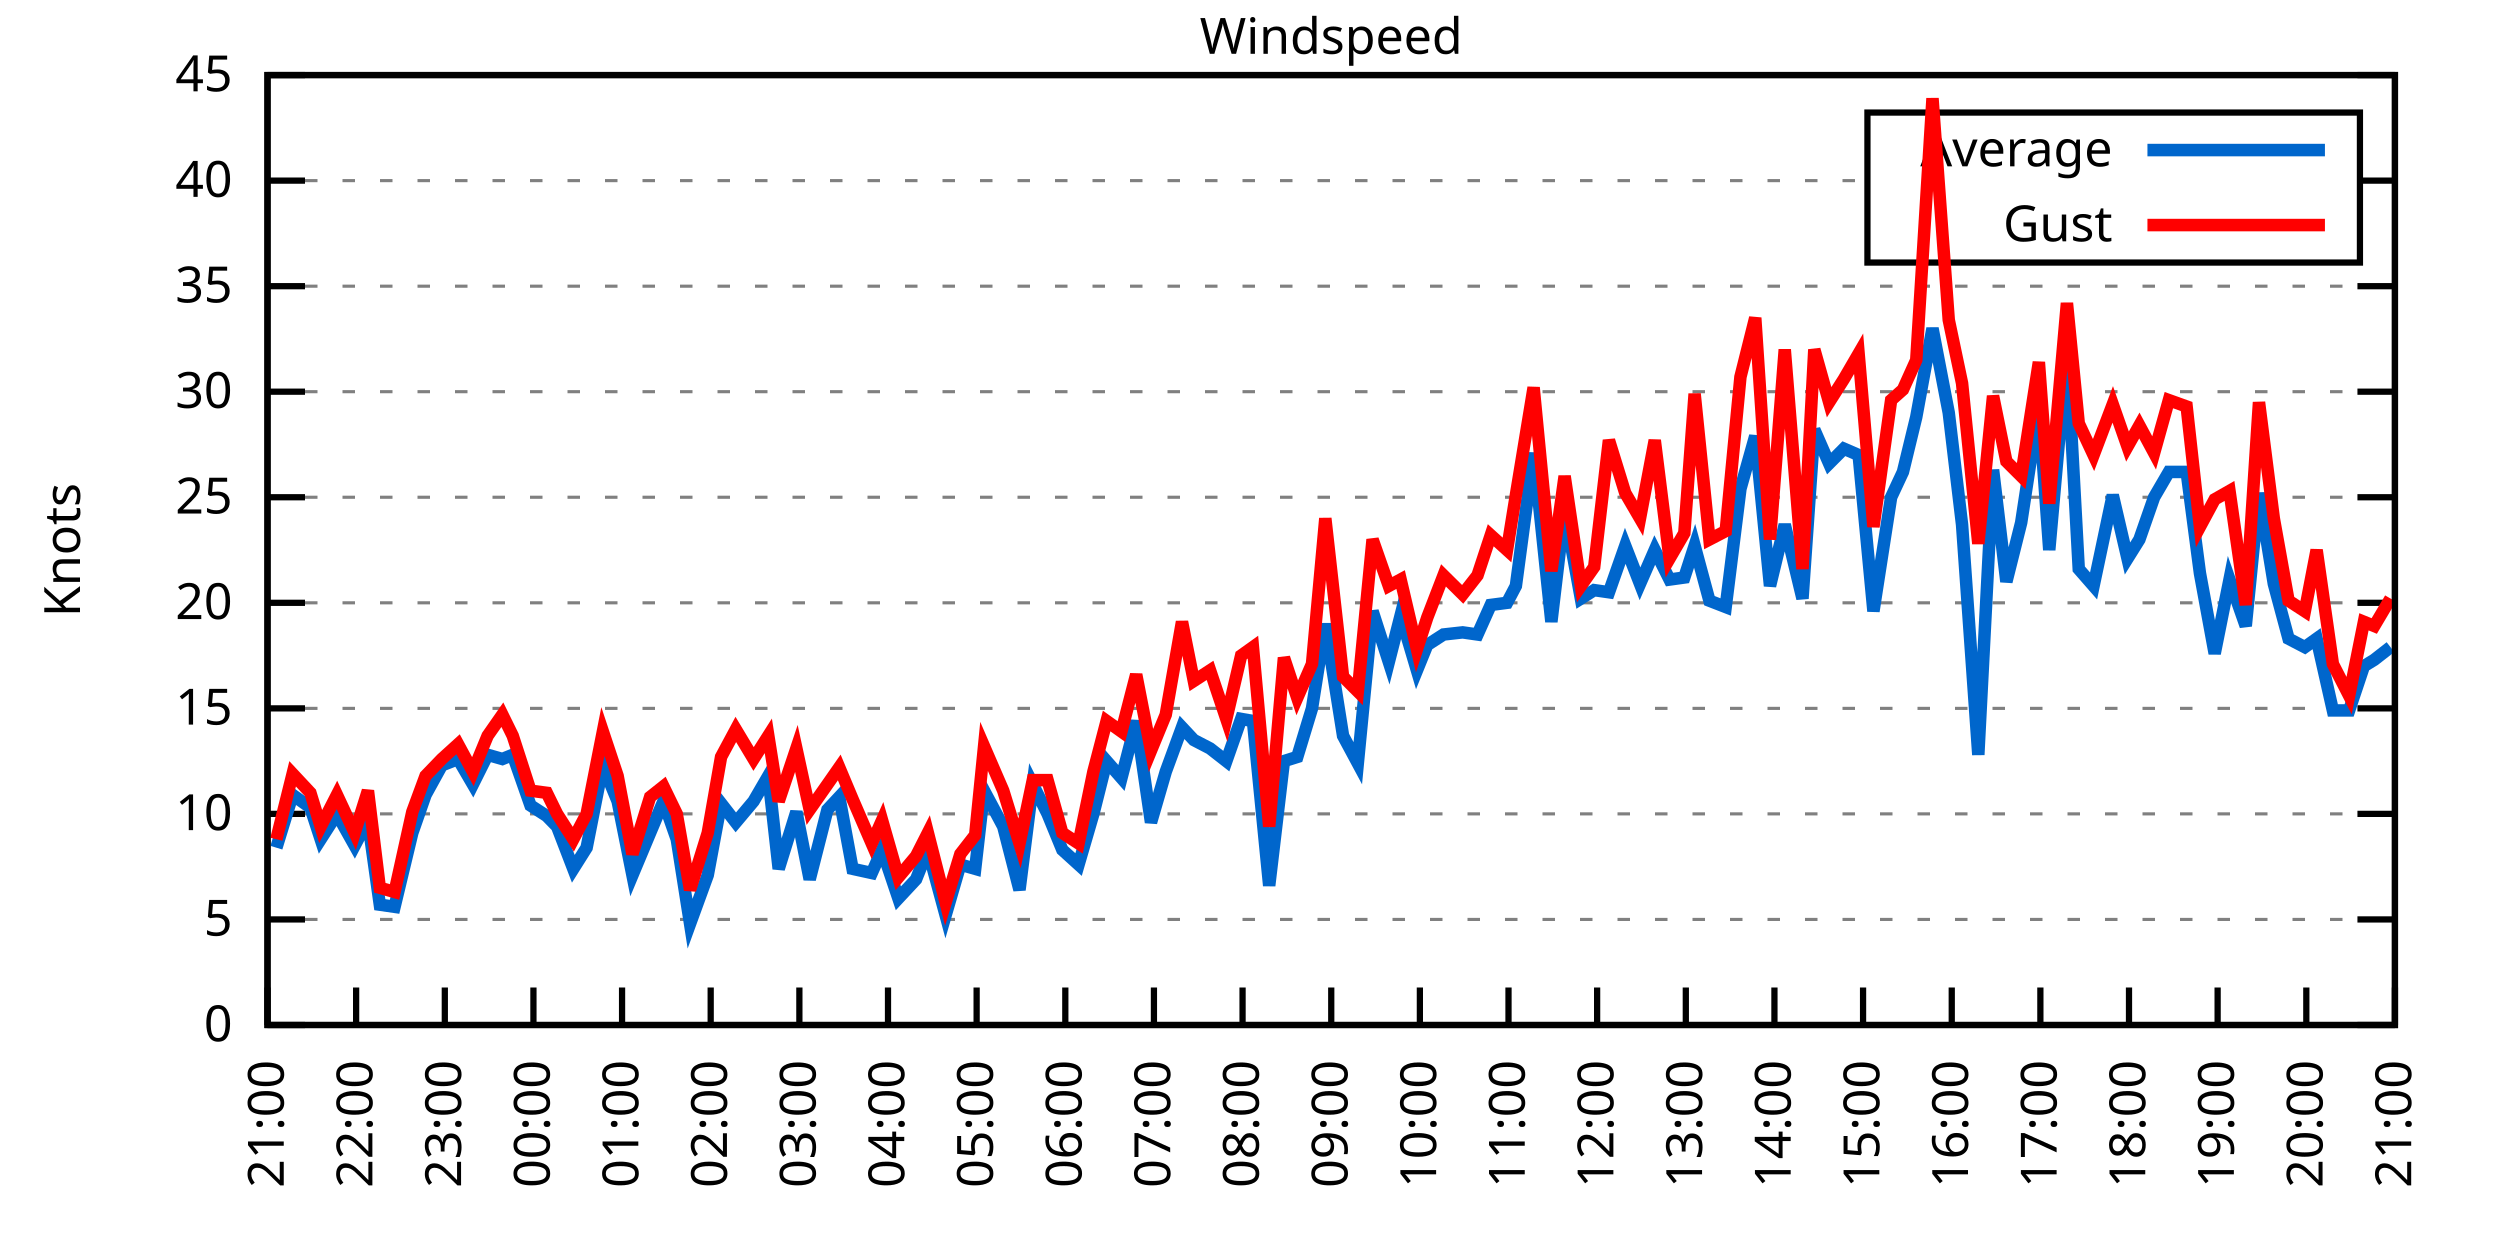
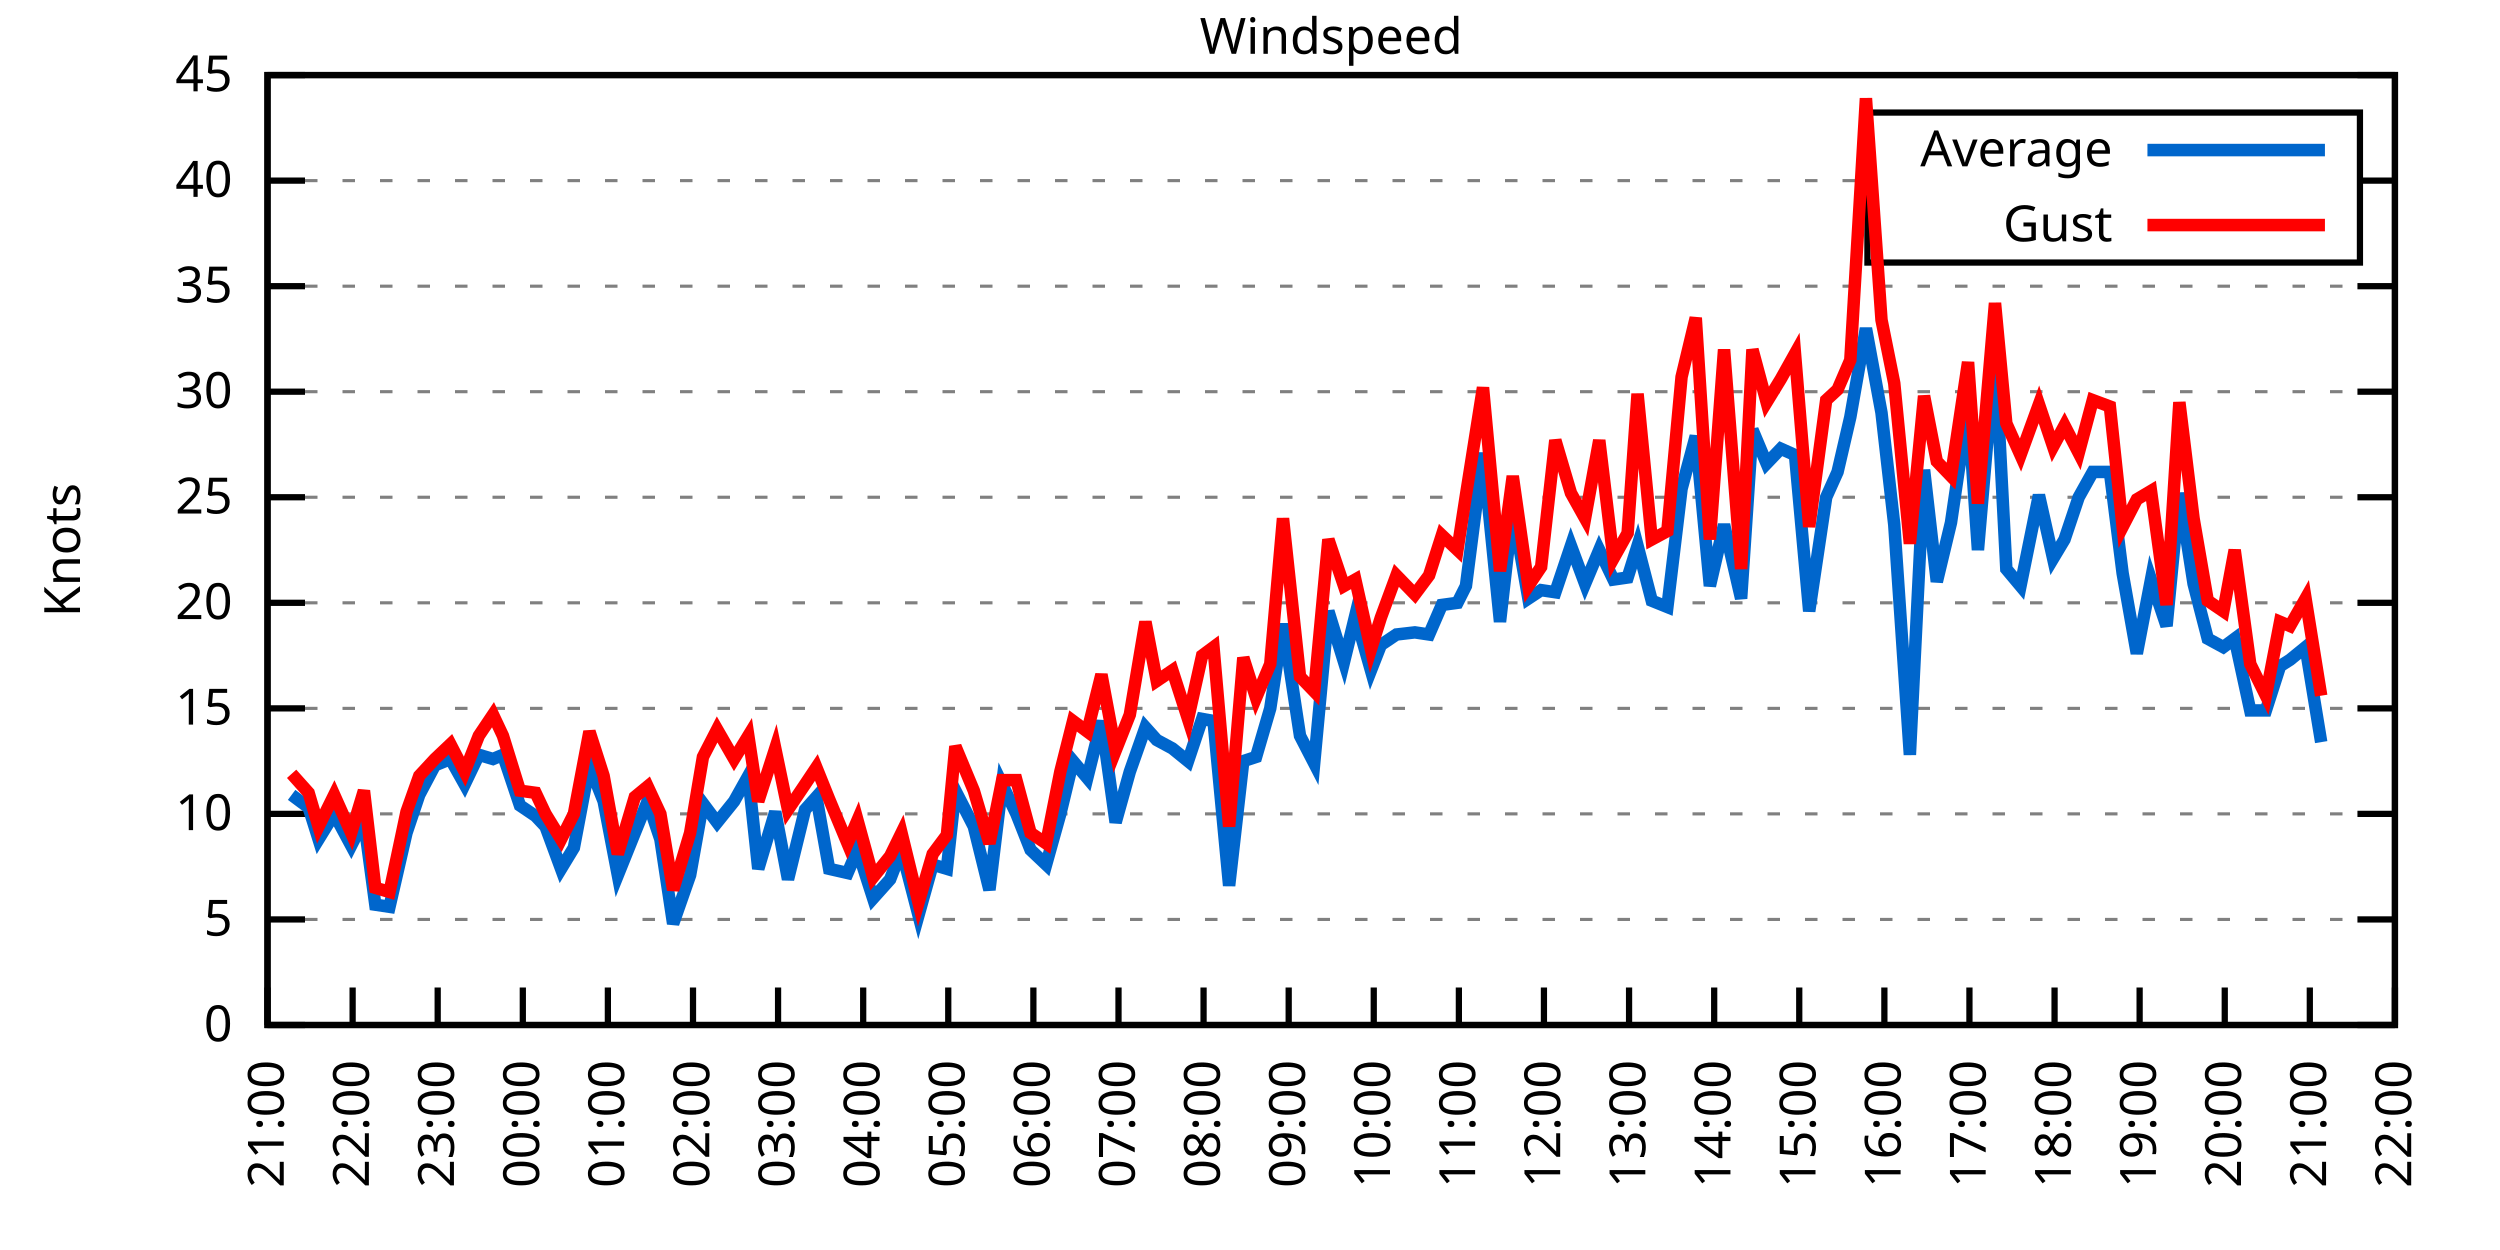
<svg xmlns="http://www.w3.org/2000/svg" xmlns:xlink="http://www.w3.org/1999/xlink" width="400" height="200" viewBox="0 0 400 200">
  <g id="gnuplot_canvas">
    <rect x="0" y="0" width="400" height="200" fill="none" />
    <defs>
      <circle id="gpDot" r="0.5" stroke-width="0.5" stroke="currentColor" />
      <path id="gpPt0" stroke-width="0.333" stroke="currentColor" d="M-1,0 h2 M0,-1 v2" />
      <path id="gpPt1" stroke-width="0.333" stroke="currentColor" d="M-1,-1 L1,1 M1,-1 L-1,1" />
      <path id="gpPt2" stroke-width="0.333" stroke="currentColor" d="M-1,0 L1,0 M0,-1 L0,1 M-1,-1 L1,1 M-1,1 L1,-1" />
      <rect id="gpPt3" stroke-width="0.333" stroke="currentColor" x="-1" y="-1" width="2" height="2" />
      <rect id="gpPt4" stroke-width="0.333" stroke="currentColor" fill="currentColor" x="-1" y="-1" width="2" height="2" />
      <circle id="gpPt5" stroke-width="0.333" stroke="currentColor" cx="0" cy="0" r="1" />
      <use xlink:href="#gpPt5" id="gpPt6" fill="currentColor" stroke="none" />
      <path id="gpPt7" stroke-width="0.333" stroke="currentColor" d="M0,-1.33 L-1.33,0.67 L1.33,0.67 z" />
      <use xlink:href="#gpPt7" id="gpPt8" fill="currentColor" stroke="none" />
      <use xlink:href="#gpPt7" id="gpPt9" stroke="currentColor" transform="rotate(180)" />
      <use xlink:href="#gpPt9" id="gpPt10" fill="currentColor" stroke="none" />
      <use xlink:href="#gpPt3" id="gpPt11" stroke="currentColor" transform="rotate(45)" />
      <use xlink:href="#gpPt11" id="gpPt12" fill="currentColor" stroke="none" />
      <path id="gpPt13" stroke-width="0.333" stroke="currentColor" d="M0,1.330 L1.265,0.411 L0.782,-1.067 L-0.782,-1.076 L-1.265,0.411 z" />
      <use xlink:href="#gpPt13" id="gpPt14" fill="currentColor" stroke="none" />
      <filter id="textbox" filterUnits="objectBoundingBox" x="0" y="0" height="1" width="1">
        <feFlood flood-color="white" flood-opacity="1" result="bgnd" />
        <feComposite in="SourceGraphic" in2="bgnd" operator="atop" />
      </filter>
      <filter id="greybox" filterUnits="objectBoundingBox" x="0" y="0" height="1" width="1">
        <feFlood flood-color="lightgrey" flood-opacity="1" result="grey" />
        <feComposite in="SourceGraphic" in2="grey" operator="atop" />
      </filter>
    </defs>
    <g fill="none" color="white" stroke="currentColor" stroke-width="1.00" stroke-linecap="butt" stroke-linejoin="miter">
</g>
    <g fill="none" color="black" stroke="currentColor" stroke-width="1.00" stroke-linecap="butt" stroke-linejoin="miter">
      <g stroke="none" shape-rendering="crispEdges">
        <polygon fill="rgb(255, 255, 255)" points="42.80,164.00 383.18,164.00 383.18,12.02 42.80,12.02 " />
      </g>
    </g>
    <g fill="none" color="black" stroke="currentColor" stroke-width="1.00" stroke-linecap="butt" stroke-linejoin="miter">
</g>
    <g fill="none" color="black" stroke="black" stroke-width="0.50" stroke-linecap="butt" stroke-linejoin="miter">
</g>
    <g fill="none" color="gray" stroke="currentColor" stroke-width="0.50" stroke-linecap="butt" stroke-linejoin="miter">
      <path stroke="gray" stroke-dasharray="2,4" class="gridline" d="M42.80,164.00 L383.19,164.00  " />
    </g>
    <g fill="none" color="gray" stroke="gray" stroke-width="1.00" stroke-linecap="butt" stroke-linejoin="miter">
</g>
    <g fill="none" color="black" stroke="currentColor" stroke-width="1.00" stroke-linecap="butt" stroke-linejoin="miter">
      <path stroke="black" d="M42.80,164.00 L48.80,164.00 M383.19,164.00 L377.19,164.00  " />
      <g transform="translate(37.20,166.60)" stroke="none" fill="black" font-family="Sans" font-size="8.00" text-anchor="end">
        <text>
          <tspan font-family="Sans"> 0</tspan>
        </text>
      </g>
    </g>
    <g fill="none" color="black" stroke="currentColor" stroke-width="1.00" stroke-linecap="butt" stroke-linejoin="miter">
</g>
    <g fill="none" color="black" stroke="black" stroke-width="0.50" stroke-linecap="butt" stroke-linejoin="miter">
</g>
    <g fill="none" color="gray" stroke="currentColor" stroke-width="0.50" stroke-linecap="butt" stroke-linejoin="miter">
      <path stroke="gray" stroke-dasharray="2,4" class="gridline" d="M42.80,147.11 L383.19,147.11  " />
    </g>
    <g fill="none" color="gray" stroke="gray" stroke-width="1.00" stroke-linecap="butt" stroke-linejoin="miter">
</g>
    <g fill="none" color="black" stroke="currentColor" stroke-width="1.00" stroke-linecap="butt" stroke-linejoin="miter">
      <path stroke="black" d="M42.80,147.11 L48.80,147.11 M383.19,147.11 L377.19,147.11  " />
      <g transform="translate(37.20,149.71)" stroke="none" fill="black" font-family="Sans" font-size="8.00" text-anchor="end">
        <text>
          <tspan font-family="Sans"> 5</tspan>
        </text>
      </g>
    </g>
    <g fill="none" color="black" stroke="currentColor" stroke-width="1.00" stroke-linecap="butt" stroke-linejoin="miter">
</g>
    <g fill="none" color="black" stroke="black" stroke-width="0.50" stroke-linecap="butt" stroke-linejoin="miter">
</g>
    <g fill="none" color="gray" stroke="currentColor" stroke-width="0.50" stroke-linecap="butt" stroke-linejoin="miter">
      <path stroke="gray" stroke-dasharray="2,4" class="gridline" d="M42.80,130.22 L383.19,130.22  " />
    </g>
    <g fill="none" color="gray" stroke="gray" stroke-width="1.00" stroke-linecap="butt" stroke-linejoin="miter">
</g>
    <g fill="none" color="black" stroke="currentColor" stroke-width="1.00" stroke-linecap="butt" stroke-linejoin="miter">
      <path stroke="black" d="M42.80,130.22 L48.80,130.22 M383.19,130.22 L377.19,130.22  " />
      <g transform="translate(37.20,132.82)" stroke="none" fill="black" font-family="Sans" font-size="8.00" text-anchor="end">
        <text>
          <tspan font-family="Sans"> 10</tspan>
        </text>
      </g>
    </g>
    <g fill="none" color="black" stroke="currentColor" stroke-width="1.00" stroke-linecap="butt" stroke-linejoin="miter">
</g>
    <g fill="none" color="black" stroke="black" stroke-width="0.50" stroke-linecap="butt" stroke-linejoin="miter">
</g>
    <g fill="none" color="gray" stroke="currentColor" stroke-width="0.50" stroke-linecap="butt" stroke-linejoin="miter">
      <path stroke="gray" stroke-dasharray="2,4" class="gridline" d="M42.80,113.34 L383.19,113.34  " />
    </g>
    <g fill="none" color="gray" stroke="gray" stroke-width="1.00" stroke-linecap="butt" stroke-linejoin="miter">
</g>
    <g fill="none" color="black" stroke="currentColor" stroke-width="1.00" stroke-linecap="butt" stroke-linejoin="miter">
      <path stroke="black" d="M42.80,113.34 L48.80,113.34 M383.19,113.34 L377.19,113.34  " />
      <g transform="translate(37.20,115.94)" stroke="none" fill="black" font-family="Sans" font-size="8.00" text-anchor="end">
        <text>
          <tspan font-family="Sans"> 15</tspan>
        </text>
      </g>
    </g>
    <g fill="none" color="black" stroke="currentColor" stroke-width="1.00" stroke-linecap="butt" stroke-linejoin="miter">
</g>
    <g fill="none" color="black" stroke="black" stroke-width="0.50" stroke-linecap="butt" stroke-linejoin="miter">
</g>
    <g fill="none" color="gray" stroke="currentColor" stroke-width="0.50" stroke-linecap="butt" stroke-linejoin="miter">
      <path stroke="gray" stroke-dasharray="2,4" class="gridline" d="M42.80,96.45 L383.19,96.45  " />
    </g>
    <g fill="none" color="gray" stroke="gray" stroke-width="1.00" stroke-linecap="butt" stroke-linejoin="miter">
</g>
    <g fill="none" color="black" stroke="currentColor" stroke-width="1.00" stroke-linecap="butt" stroke-linejoin="miter">
      <path stroke="black" d="M42.80,96.45 L48.80,96.45 M383.19,96.45 L377.19,96.45  " />
      <g transform="translate(37.20,99.05)" stroke="none" fill="black" font-family="Sans" font-size="8.00" text-anchor="end">
        <text>
          <tspan font-family="Sans"> 20</tspan>
        </text>
      </g>
    </g>
    <g fill="none" color="black" stroke="currentColor" stroke-width="1.00" stroke-linecap="butt" stroke-linejoin="miter">
</g>
    <g fill="none" color="black" stroke="black" stroke-width="0.50" stroke-linecap="butt" stroke-linejoin="miter">
</g>
    <g fill="none" color="gray" stroke="currentColor" stroke-width="0.50" stroke-linecap="butt" stroke-linejoin="miter">
      <path stroke="gray" stroke-dasharray="2,4" class="gridline" d="M42.80,79.56 L383.19,79.56  " />
    </g>
    <g fill="none" color="gray" stroke="gray" stroke-width="1.00" stroke-linecap="butt" stroke-linejoin="miter">
</g>
    <g fill="none" color="black" stroke="currentColor" stroke-width="1.00" stroke-linecap="butt" stroke-linejoin="miter">
      <path stroke="black" d="M42.80,79.56 L48.80,79.56 M383.19,79.56 L377.19,79.56  " />
      <g transform="translate(37.20,82.16)" stroke="none" fill="black" font-family="Sans" font-size="8.00" text-anchor="end">
        <text>
          <tspan font-family="Sans"> 25</tspan>
        </text>
      </g>
    </g>
    <g fill="none" color="black" stroke="currentColor" stroke-width="1.00" stroke-linecap="butt" stroke-linejoin="miter">
</g>
    <g fill="none" color="black" stroke="black" stroke-width="0.50" stroke-linecap="butt" stroke-linejoin="miter">
</g>
    <g fill="none" color="gray" stroke="currentColor" stroke-width="0.50" stroke-linecap="butt" stroke-linejoin="miter">
      <path stroke="gray" stroke-dasharray="2,4" class="gridline" d="M42.80,62.67 L383.19,62.67  " />
    </g>
    <g fill="none" color="gray" stroke="gray" stroke-width="1.00" stroke-linecap="butt" stroke-linejoin="miter">
</g>
    <g fill="none" color="black" stroke="currentColor" stroke-width="1.00" stroke-linecap="butt" stroke-linejoin="miter">
      <path stroke="black" d="M42.80,62.67 L48.80,62.67 M383.19,62.67 L377.19,62.67  " />
      <g transform="translate(37.20,65.27)" stroke="none" fill="black" font-family="Sans" font-size="8.00" text-anchor="end">
        <text>
          <tspan font-family="Sans"> 30</tspan>
        </text>
      </g>
    </g>
    <g fill="none" color="black" stroke="currentColor" stroke-width="1.00" stroke-linecap="butt" stroke-linejoin="miter">
</g>
    <g fill="none" color="black" stroke="black" stroke-width="0.50" stroke-linecap="butt" stroke-linejoin="miter">
</g>
    <g fill="none" color="gray" stroke="currentColor" stroke-width="0.50" stroke-linecap="butt" stroke-linejoin="miter">
      <path stroke="gray" stroke-dasharray="2,4" class="gridline" d="M42.80,45.79 L383.19,45.79  " />
    </g>
    <g fill="none" color="gray" stroke="gray" stroke-width="1.00" stroke-linecap="butt" stroke-linejoin="miter">
</g>
    <g fill="none" color="black" stroke="currentColor" stroke-width="1.00" stroke-linecap="butt" stroke-linejoin="miter">
      <path stroke="black" d="M42.80,45.79 L48.80,45.79 M383.19,45.79 L377.19,45.79  " />
      <g transform="translate(37.20,48.39)" stroke="none" fill="black" font-family="Sans" font-size="8.00" text-anchor="end">
        <text>
          <tspan font-family="Sans"> 35</tspan>
        </text>
      </g>
    </g>
    <g fill="none" color="black" stroke="currentColor" stroke-width="1.00" stroke-linecap="butt" stroke-linejoin="miter">
</g>
    <g fill="none" color="black" stroke="black" stroke-width="0.50" stroke-linecap="butt" stroke-linejoin="miter">
</g>
    <g fill="none" color="gray" stroke="currentColor" stroke-width="0.50" stroke-linecap="butt" stroke-linejoin="miter">
      <path stroke="gray" stroke-dasharray="2,4" class="gridline" d="M42.80,28.90 L298.79,28.90 M377.59,28.90 L383.19,28.90  " />
    </g>
    <g fill="none" color="gray" stroke="gray" stroke-width="1.00" stroke-linecap="butt" stroke-linejoin="miter">
</g>
    <g fill="none" color="black" stroke="currentColor" stroke-width="1.00" stroke-linecap="butt" stroke-linejoin="miter">
      <path stroke="black" d="M42.80,28.90 L48.80,28.90 M383.19,28.90 L377.19,28.90  " />
      <g transform="translate(37.20,31.50)" stroke="none" fill="black" font-family="Sans" font-size="8.00" text-anchor="end">
        <text>
          <tspan font-family="Sans"> 40</tspan>
        </text>
      </g>
    </g>
    <g fill="none" color="black" stroke="currentColor" stroke-width="1.00" stroke-linecap="butt" stroke-linejoin="miter">
</g>
    <g fill="none" color="black" stroke="black" stroke-width="0.50" stroke-linecap="butt" stroke-linejoin="miter">
</g>
    <g fill="none" color="gray" stroke="currentColor" stroke-width="0.50" stroke-linecap="butt" stroke-linejoin="miter">
      <path stroke="gray" stroke-dasharray="2,4" class="gridline" d="M42.80,12.01 L383.19,12.01  " />
    </g>
    <g fill="none" color="gray" stroke="gray" stroke-width="1.00" stroke-linecap="butt" stroke-linejoin="miter">
</g>
    <g fill="none" color="black" stroke="currentColor" stroke-width="1.00" stroke-linecap="butt" stroke-linejoin="miter">
      <path stroke="black" d="M42.80,12.01 L48.80,12.01 M383.19,12.01 L377.19,12.01  " />
      <g transform="translate(37.20,14.61)" stroke="none" fill="black" font-family="Sans" font-size="8.00" text-anchor="end">
        <text>
          <tspan font-family="Sans"> 45</tspan>
        </text>
      </g>
    </g>
    <g fill="none" color="black" stroke="currentColor" stroke-width="1.00" stroke-linecap="butt" stroke-linejoin="miter">
      <path stroke="black" d="M42.80,164.00 L42.80,158.00  " />
      <g transform="translate(45.40,169.60) rotate(270.00)" stroke="none" fill="black" font-family="Sans" font-size="8.00" text-anchor="end">
        <text>
          <tspan font-family="Sans">21:00</tspan>
        </text>
      </g>
    </g>
    <g fill="none" color="black" stroke="currentColor" stroke-width="1.00" stroke-linecap="butt" stroke-linejoin="miter">
-       <path stroke="black" d="M56.98,164.00 L56.98,158.00  " />
-       <g transform="translate(59.58,169.60) rotate(270.00)" stroke="none" fill="black" font-family="Sans" font-size="8.00" text-anchor="end">
+       <path stroke="black" d="M56.42,164.00 L56.42,158.00  " />
+       <g transform="translate(59.02,169.60) rotate(270.00)" stroke="none" fill="black" font-family="Sans" font-size="8.00" text-anchor="end">
        <text>
          <tspan font-family="Sans">22:00</tspan>
        </text>
      </g>
    </g>
    <g fill="none" color="black" stroke="currentColor" stroke-width="1.00" stroke-linecap="butt" stroke-linejoin="miter">
-       <path stroke="black" d="M71.17,164.00 L71.17,158.00  " />
-       <g transform="translate(73.77,169.60) rotate(270.00)" stroke="none" fill="black" font-family="Sans" font-size="8.00" text-anchor="end">
+       <path stroke="black" d="M70.03,164.00 L70.03,158.00  " />
+       <g transform="translate(72.63,169.60) rotate(270.00)" stroke="none" fill="black" font-family="Sans" font-size="8.00" text-anchor="end">
        <text>
          <tspan font-family="Sans">23:00</tspan>
        </text>
      </g>
    </g>
    <g fill="none" color="black" stroke="currentColor" stroke-width="1.00" stroke-linecap="butt" stroke-linejoin="miter">
-       <path stroke="black" d="M85.35,164.00 L85.35,158.00  " />
-       <g transform="translate(87.95,169.60) rotate(270.00)" stroke="none" fill="black" font-family="Sans" font-size="8.00" text-anchor="end">
+       <path stroke="black" d="M83.65,164.00 L83.65,158.00  " />
+       <g transform="translate(86.25,169.60) rotate(270.00)" stroke="none" fill="black" font-family="Sans" font-size="8.00" text-anchor="end">
        <text>
          <tspan font-family="Sans">00:00</tspan>
        </text>
      </g>
    </g>
    <g fill="none" color="black" stroke="currentColor" stroke-width="1.00" stroke-linecap="butt" stroke-linejoin="miter">
-       <path stroke="black" d="M99.53,164.00 L99.53,158.00  " />
-       <g transform="translate(102.13,169.60) rotate(270.00)" stroke="none" fill="black" font-family="Sans" font-size="8.00" text-anchor="end">
+       <path stroke="black" d="M97.26,164.00 L97.26,158.00  " />
+       <g transform="translate(99.86,169.60) rotate(270.00)" stroke="none" fill="black" font-family="Sans" font-size="8.00" text-anchor="end">
        <text>
          <tspan font-family="Sans">01:00</tspan>
        </text>
      </g>
    </g>
    <g fill="none" color="black" stroke="currentColor" stroke-width="1.00" stroke-linecap="butt" stroke-linejoin="miter">
-       <path stroke="black" d="M113.71,164.00 L113.71,158.00  " />
-       <g transform="translate(116.31,169.60) rotate(270.00)" stroke="none" fill="black" font-family="Sans" font-size="8.00" text-anchor="end">
+       <path stroke="black" d="M110.88,164.00 L110.88,158.00  " />
+       <g transform="translate(113.48,169.60) rotate(270.00)" stroke="none" fill="black" font-family="Sans" font-size="8.00" text-anchor="end">
        <text>
          <tspan font-family="Sans">02:00</tspan>
        </text>
      </g>
    </g>
    <g fill="none" color="black" stroke="currentColor" stroke-width="1.00" stroke-linecap="butt" stroke-linejoin="miter">
-       <path stroke="black" d="M127.90,164.00 L127.90,158.00  " />
-       <g transform="translate(130.50,169.60) rotate(270.00)" stroke="none" fill="black" font-family="Sans" font-size="8.00" text-anchor="end">
+       <path stroke="black" d="M124.49,164.00 L124.49,158.00  " />
+       <g transform="translate(127.09,169.60) rotate(270.00)" stroke="none" fill="black" font-family="Sans" font-size="8.00" text-anchor="end">
        <text>
          <tspan font-family="Sans">03:00</tspan>
        </text>
      </g>
    </g>
    <g fill="none" color="black" stroke="currentColor" stroke-width="1.00" stroke-linecap="butt" stroke-linejoin="miter">
-       <path stroke="black" d="M142.08,164.00 L142.08,158.00  " />
-       <g transform="translate(144.68,169.60) rotate(270.00)" stroke="none" fill="black" font-family="Sans" font-size="8.00" text-anchor="end">
+       <path stroke="black" d="M138.11,164.00 L138.11,158.00  " />
+       <g transform="translate(140.71,169.60) rotate(270.00)" stroke="none" fill="black" font-family="Sans" font-size="8.00" text-anchor="end">
        <text>
          <tspan font-family="Sans">04:00</tspan>
        </text>
      </g>
    </g>
    <g fill="none" color="black" stroke="currentColor" stroke-width="1.00" stroke-linecap="butt" stroke-linejoin="miter">
-       <path stroke="black" d="M156.26,164.00 L156.26,158.00  " />
-       <g transform="translate(158.86,169.60) rotate(270.00)" stroke="none" fill="black" font-family="Sans" font-size="8.00" text-anchor="end">
+       <path stroke="black" d="M151.72,164.00 L151.72,158.00  " />
+       <g transform="translate(154.32,169.60) rotate(270.00)" stroke="none" fill="black" font-family="Sans" font-size="8.00" text-anchor="end">
        <text>
          <tspan font-family="Sans">05:00</tspan>
        </text>
      </g>
    </g>
    <g fill="none" color="black" stroke="currentColor" stroke-width="1.00" stroke-linecap="butt" stroke-linejoin="miter">
-       <path stroke="black" d="M170.45,164.00 L170.45,158.00  " />
-       <g transform="translate(173.05,169.60) rotate(270.00)" stroke="none" fill="black" font-family="Sans" font-size="8.00" text-anchor="end">
+       <path stroke="black" d="M165.34,164.00 L165.34,158.00  " />
+       <g transform="translate(167.94,169.60) rotate(270.00)" stroke="none" fill="black" font-family="Sans" font-size="8.00" text-anchor="end">
        <text>
          <tspan font-family="Sans">06:00</tspan>
        </text>
      </g>
    </g>
    <g fill="none" color="black" stroke="currentColor" stroke-width="1.00" stroke-linecap="butt" stroke-linejoin="miter">
-       <path stroke="black" d="M184.63,164.00 L184.63,158.00  " />
-       <g transform="translate(187.23,169.60) rotate(270.00)" stroke="none" fill="black" font-family="Sans" font-size="8.00" text-anchor="end">
+       <path stroke="black" d="M178.96,164.00 L178.96,158.00  " />
+       <g transform="translate(181.56,169.60) rotate(270.00)" stroke="none" fill="black" font-family="Sans" font-size="8.00" text-anchor="end">
        <text>
          <tspan font-family="Sans">07:00</tspan>
        </text>
      </g>
    </g>
    <g fill="none" color="black" stroke="currentColor" stroke-width="1.00" stroke-linecap="butt" stroke-linejoin="miter">
-       <path stroke="black" d="M198.81,164.00 L198.81,158.00  " />
-       <g transform="translate(201.41,169.60) rotate(270.00)" stroke="none" fill="black" font-family="Sans" font-size="8.00" text-anchor="end">
+       <path stroke="black" d="M192.57,164.00 L192.57,158.00  " />
+       <g transform="translate(195.17,169.60) rotate(270.00)" stroke="none" fill="black" font-family="Sans" font-size="8.00" text-anchor="end">
        <text>
          <tspan font-family="Sans">08:00</tspan>
        </text>
      </g>
    </g>
    <g fill="none" color="black" stroke="currentColor" stroke-width="1.00" stroke-linecap="butt" stroke-linejoin="miter">
-       <path stroke="black" d="M213.00,164.00 L213.00,158.00  " />
-       <g transform="translate(215.60,169.60) rotate(270.00)" stroke="none" fill="black" font-family="Sans" font-size="8.00" text-anchor="end">
+       <path stroke="black" d="M206.19,164.00 L206.19,158.00  " />
+       <g transform="translate(208.79,169.60) rotate(270.00)" stroke="none" fill="black" font-family="Sans" font-size="8.00" text-anchor="end">
        <text>
          <tspan font-family="Sans">09:00</tspan>
        </text>
      </g>
    </g>
    <g fill="none" color="black" stroke="currentColor" stroke-width="1.00" stroke-linecap="butt" stroke-linejoin="miter">
-       <path stroke="black" d="M227.18,164.00 L227.18,158.00  " />
-       <g transform="translate(229.78,169.60) rotate(270.00)" stroke="none" fill="black" font-family="Sans" font-size="8.00" text-anchor="end">
+       <path stroke="black" d="M219.80,164.00 L219.80,158.00  " />
+       <g transform="translate(222.40,169.60) rotate(270.00)" stroke="none" fill="black" font-family="Sans" font-size="8.00" text-anchor="end">
        <text>
          <tspan font-family="Sans">10:00</tspan>
        </text>
      </g>
    </g>
    <g fill="none" color="black" stroke="currentColor" stroke-width="1.00" stroke-linecap="butt" stroke-linejoin="miter">
-       <path stroke="black" d="M241.36,164.00 L241.36,158.00  " />
-       <g transform="translate(243.96,169.60) rotate(270.00)" stroke="none" fill="black" font-family="Sans" font-size="8.00" text-anchor="end">
+       <path stroke="black" d="M233.42,164.00 L233.42,158.00  " />
+       <g transform="translate(236.02,169.60) rotate(270.00)" stroke="none" fill="black" font-family="Sans" font-size="8.00" text-anchor="end">
        <text>
          <tspan font-family="Sans">11:00</tspan>
        </text>
      </g>
    </g>
    <g fill="none" color="black" stroke="currentColor" stroke-width="1.00" stroke-linecap="butt" stroke-linejoin="miter">
-       <path stroke="black" d="M255.54,164.00 L255.54,158.00  " />
-       <g transform="translate(258.14,169.60) rotate(270.00)" stroke="none" fill="black" font-family="Sans" font-size="8.00" text-anchor="end">
+       <path stroke="black" d="M247.03,164.00 L247.03,158.00  " />
+       <g transform="translate(249.63,169.60) rotate(270.00)" stroke="none" fill="black" font-family="Sans" font-size="8.00" text-anchor="end">
        <text>
          <tspan font-family="Sans">12:00</tspan>
        </text>
      </g>
    </g>
    <g fill="none" color="black" stroke="currentColor" stroke-width="1.00" stroke-linecap="butt" stroke-linejoin="miter">
-       <path stroke="black" d="M269.73,164.00 L269.73,158.00  " />
-       <g transform="translate(272.33,169.60) rotate(270.00)" stroke="none" fill="black" font-family="Sans" font-size="8.00" text-anchor="end">
+       <path stroke="black" d="M260.65,164.00 L260.65,158.00  " />
+       <g transform="translate(263.25,169.60) rotate(270.00)" stroke="none" fill="black" font-family="Sans" font-size="8.00" text-anchor="end">
        <text>
          <tspan font-family="Sans">13:00</tspan>
        </text>
      </g>
    </g>
    <g fill="none" color="black" stroke="currentColor" stroke-width="1.00" stroke-linecap="butt" stroke-linejoin="miter">
-       <path stroke="black" d="M283.91,164.00 L283.91,158.00  " />
-       <g transform="translate(286.51,169.60) rotate(270.00)" stroke="none" fill="black" font-family="Sans" font-size="8.00" text-anchor="end">
+       <path stroke="black" d="M274.27,164.00 L274.27,158.00  " />
+       <g transform="translate(276.87,169.60) rotate(270.00)" stroke="none" fill="black" font-family="Sans" font-size="8.00" text-anchor="end">
        <text>
          <tspan font-family="Sans">14:00</tspan>
        </text>
      </g>
    </g>
    <g fill="none" color="black" stroke="currentColor" stroke-width="1.00" stroke-linecap="butt" stroke-linejoin="miter">
-       <path stroke="black" d="M298.09,164.00 L298.09,158.00  " />
-       <g transform="translate(300.69,169.60) rotate(270.00)" stroke="none" fill="black" font-family="Sans" font-size="8.00" text-anchor="end">
+       <path stroke="black" d="M287.88,164.00 L287.88,158.00  " />
+       <g transform="translate(290.48,169.60) rotate(270.00)" stroke="none" fill="black" font-family="Sans" font-size="8.00" text-anchor="end">
        <text>
          <tspan font-family="Sans">15:00</tspan>
        </text>
      </g>
    </g>
    <g fill="none" color="black" stroke="currentColor" stroke-width="1.00" stroke-linecap="butt" stroke-linejoin="miter">
-       <path stroke="black" d="M312.28,164.00 L312.28,158.00  " />
-       <g transform="translate(314.88,169.60) rotate(270.00)" stroke="none" fill="black" font-family="Sans" font-size="8.00" text-anchor="end">
+       <path stroke="black" d="M301.50,164.00 L301.50,158.00  " />
+       <g transform="translate(304.10,169.60) rotate(270.00)" stroke="none" fill="black" font-family="Sans" font-size="8.00" text-anchor="end">
        <text>
          <tspan font-family="Sans">16:00</tspan>
        </text>
      </g>
    </g>
    <g fill="none" color="black" stroke="currentColor" stroke-width="1.00" stroke-linecap="butt" stroke-linejoin="miter">
-       <path stroke="black" d="M326.46,164.00 L326.46,158.00  " />
-       <g transform="translate(329.06,169.60) rotate(270.00)" stroke="none" fill="black" font-family="Sans" font-size="8.00" text-anchor="end">
+       <path stroke="black" d="M315.11,164.00 L315.11,158.00  " />
+       <g transform="translate(317.71,169.60) rotate(270.00)" stroke="none" fill="black" font-family="Sans" font-size="8.00" text-anchor="end">
        <text>
          <tspan font-family="Sans">17:00</tspan>
        </text>
      </g>
    </g>
    <g fill="none" color="black" stroke="currentColor" stroke-width="1.00" stroke-linecap="butt" stroke-linejoin="miter">
-       <path stroke="black" d="M340.64,164.00 L340.64,158.00  " />
-       <g transform="translate(343.24,169.60) rotate(270.00)" stroke="none" fill="black" font-family="Sans" font-size="8.00" text-anchor="end">
+       <path stroke="black" d="M328.73,164.00 L328.73,158.00  " />
+       <g transform="translate(331.33,169.60) rotate(270.00)" stroke="none" fill="black" font-family="Sans" font-size="8.00" text-anchor="end">
        <text>
          <tspan font-family="Sans">18:00</tspan>
        </text>
      </g>
    </g>
    <g fill="none" color="black" stroke="currentColor" stroke-width="1.00" stroke-linecap="butt" stroke-linejoin="miter">
-       <path stroke="black" d="M354.82,164.00 L354.82,158.00  " />
-       <g transform="translate(357.42,169.60) rotate(270.00)" stroke="none" fill="black" font-family="Sans" font-size="8.00" text-anchor="end">
+       <path stroke="black" d="M342.34,164.00 L342.34,158.00  " />
+       <g transform="translate(344.94,169.60) rotate(270.00)" stroke="none" fill="black" font-family="Sans" font-size="8.00" text-anchor="end">
        <text>
          <tspan font-family="Sans">19:00</tspan>
        </text>
      </g>
    </g>
    <g fill="none" color="black" stroke="currentColor" stroke-width="1.00" stroke-linecap="butt" stroke-linejoin="miter">
-       <path stroke="black" d="M369.01,164.00 L369.01,158.00  " />
-       <g transform="translate(371.61,169.60) rotate(270.00)" stroke="none" fill="black" font-family="Sans" font-size="8.00" text-anchor="end">
+       <path stroke="black" d="M355.96,164.00 L355.96,158.00  " />
+       <g transform="translate(358.56,169.60) rotate(270.00)" stroke="none" fill="black" font-family="Sans" font-size="8.00" text-anchor="end">
        <text>
          <tspan font-family="Sans">20:00</tspan>
+         </text>
+       </g>
+     </g>
+     <g fill="none" color="black" stroke="currentColor" stroke-width="1.00" stroke-linecap="butt" stroke-linejoin="miter">
+       <path stroke="black" d="M369.57,164.00 L369.57,158.00  " />
+       <g transform="translate(372.17,169.60) rotate(270.00)" stroke="none" fill="black" font-family="Sans" font-size="8.00" text-anchor="end">
+         <text>
+           <tspan font-family="Sans">21:00</tspan>
        </text>
      </g>
    </g>
    <g fill="none" color="black" stroke="currentColor" stroke-width="1.00" stroke-linecap="butt" stroke-linejoin="miter">
      <path stroke="black" d="M383.19,164.00 L383.19,158.00  " />
      <g transform="translate(385.79,169.60) rotate(270.00)" stroke="none" fill="black" font-family="Sans" font-size="8.00" text-anchor="end">
        <text>
-           <tspan font-family="Sans">21:00</tspan>
+           <tspan font-family="Sans">22:00</tspan>
        </text>
      </g>
    </g>
    <g fill="none" color="black" stroke="currentColor" stroke-width="1.00" stroke-linecap="butt" stroke-linejoin="miter">
</g>
    <g fill="none" color="black" stroke="currentColor" stroke-width="1.00" stroke-linecap="butt" stroke-linejoin="miter">
      <path stroke="black" d="M42.80,12.01 L42.80,164.00 L383.19,164.00 L383.19,12.01 L42.80,12.01 Z  " />
    </g>
    <g fill="none" color="black" stroke="currentColor" stroke-width="1.00" stroke-linecap="butt" stroke-linejoin="miter">
</g>
    <g fill="none" color="black" stroke="currentColor" stroke-width="1.00" stroke-linecap="butt" stroke-linejoin="miter">
      <path stroke="black" d="M298.79,42.01 L298.79,18.01 L377.59,18.01 L377.59,42.01 L298.79,42.01 Z  " />
    </g>
    <g id="Windspeed_plot_1">
      <g fill="none" color="white" stroke="black" stroke-width="2.00" stroke-linecap="butt" stroke-linejoin="miter">
</g>
      <g fill="none" color="black" stroke="currentColor" stroke-width="2.00" stroke-linecap="butt" stroke-linejoin="miter">
        <g transform="translate(337.99,26.61)" stroke="none" fill="black" font-family="Sans" font-size="8.00" text-anchor="end">
          <text>
            <tspan font-family="Sans">Average</tspan>
          </text>
        </g>
      </g>
      <g fill="none" color="black" stroke="currentColor" stroke-width="2.00" stroke-linecap="butt" stroke-linejoin="miter">
-         <path stroke="rgb(  0, 102, 204)" d="M343.59,24.01 L371.99,24.01 M44.22,135.63 L46.82,127.18 L49.66,129.21 L51.31,134.28 L53.91,130.22 L56.75,135.29   L58.87,131.24 L60.77,144.75 L63.13,145.09 L65.97,133.26 L68.09,127.18 L70.69,122.46 L73.29,121.44 L75.66,125.50   L78.02,120.77 L80.38,121.44 L82.04,120.77 L84.88,128.87 L87.48,130.56 L89.13,132.25 L91.73,139.01 L93.86,135.63   L96.46,122.46 L98.82,128.20 L101.19,140.02 L104.02,133.26 L106.15,128.20 L108.28,134.28 L110.41,147.79 L113.24,140.02   L115.37,128.54 L117.73,131.58 L120.57,128.20 L122.93,124.14 L124.59,139.01 L127.42,129.89 L129.55,140.69 L132.39,129.55   L134.28,127.52 L136.41,139.01 L139.48,139.68 L141.13,135.97 L143.74,143.73 L146.57,140.69 L148.46,135.97 L151.30,146.44   L153.66,138.33 L156.03,139.01 L157.45,126.51 L160.52,132.25 L163.12,142.38 L165.25,125.50 L167.61,130.22 L169.97,135.97   L172.57,138.33 L174.94,130.22 L177.06,121.78 L179.43,124.48 L181.79,115.36 L184.16,131.58 L186.52,123.47 L189.12,116.38   L191.01,118.40 L193.61,119.75 L196.21,121.78 L198.58,115.03 L200.47,115.36 L203.07,141.71 L205.43,121.78 L207.56,121.11   L209.92,113.34 L212.05,99.83 L214.89,117.73 L217.25,122.12 L219.61,97.80 L222.21,105.91 L224.10,98.48 L226.71,107.26   L228.36,103.20 L230.96,101.52 L234.03,101.18 L236.40,101.52 L238.52,96.79 L241.12,96.45 L242.54,93.75 L245.38,72.47   L248.22,99.49 L250.34,81.59 L252.94,95.77 L255.07,94.42 L257.43,94.76 L260.04,87.33 L262.40,93.41 L264.76,88.00   L267.13,92.73 L269.49,92.40 L271.14,87.33 L273.51,96.11 L276.11,97.12 L278.47,78.21 L280.84,69.77 L283.20,93.75   L285.56,83.95 L288.40,95.77 L290.29,68.75 L292.66,74.16 L295.02,71.79 L297.38,72.81 L299.75,97.80 L302.58,79.56   L304.47,75.51 L306.60,66.73 L309.20,52.54 L311.80,66.05 L313.93,83.95 L316.53,120.77 L318.89,75.17 L321.02,93.07   L323.39,83.61 L326.22,65.04 L327.88,88.00 L330.71,56.26 L332.60,91.04 L334.97,93.75 L338.04,79.22 L340.40,89.36   L342.30,86.32 L344.66,79.56 L347.02,75.51 L349.86,75.51 L351.99,91.72 L354.35,104.56 L356.72,92.73 L359.32,100.16   L361.44,78.89 L363.81,93.41 L366.17,102.19 L368.77,103.54 L370.66,102.19 L373.26,113.67 L375.86,113.67 L378.23,106.58   L379.88,105.57 L382.48,103.54  " />
+         <path stroke="rgb(  0, 102, 204)" d="M343.59,24.01 L371.99,24.01 M46.66,127.18 L49.38,129.21 L50.97,134.28 L53.47,130.22 L56.19,135.29 L58.23,131.24   L60.05,144.75 L62.32,145.09 L65.04,133.26 L67.08,127.18 L69.58,122.46 L72.07,121.44 L74.34,125.50 L76.61,120.77   L78.88,121.44 L80.47,120.77 L83.19,128.87 L85.69,130.56 L87.28,132.25 L89.77,139.01 L91.82,135.63 L94.31,122.46   L96.58,128.20 L98.85,140.02 L101.57,133.26 L103.62,128.20 L105.66,134.28 L107.70,147.79 L110.42,140.02 L112.47,128.54   L114.74,131.58 L117.46,128.20 L119.73,124.14 L121.32,139.01 L124.04,129.89 L126.08,140.69 L128.81,129.55 L130.62,127.52   L132.66,139.01 L135.61,139.68 L137.20,135.97 L139.70,143.73 L142.42,140.69 L144.24,135.97 L146.96,146.44 L149.23,138.33   L151.50,139.01 L152.86,126.51 L155.81,132.25 L158.31,142.38 L160.35,125.50 L162.62,130.22 L164.89,135.97 L167.38,138.33   L169.65,130.22 L171.69,121.78 L173.96,124.48 L176.23,115.36 L178.50,131.58 L180.77,123.47 L183.27,116.38 L185.08,118.40   L187.58,119.75 L190.08,121.78 L192.34,115.03 L194.16,115.36 L196.66,141.71 L198.93,121.78 L200.97,121.11 L203.24,113.34   L205.28,99.83 L208.00,117.73 L210.27,122.12 L212.54,97.80 L215.04,105.91 L216.85,98.48 L219.35,107.26 L220.94,103.20   L223.43,101.52 L226.38,101.18 L228.65,101.52 L230.70,96.79 L233.19,96.45 L234.55,93.75 L237.28,72.47 L240.00,99.49   L242.04,81.59 L244.54,95.77 L246.58,94.42 L248.85,94.76 L251.35,87.33 L253.61,93.41 L255.88,88.00 L258.15,92.73   L260.42,92.40 L262.01,87.33 L264.28,96.11 L266.78,97.12 L269.05,78.21 L271.32,69.77 L273.58,93.75 L275.85,83.95   L278.58,95.77 L280.39,68.75 L282.66,74.16 L284.93,71.79 L287.20,72.81 L289.47,97.80 L292.19,79.56 L294.01,75.51   L296.05,66.73 L298.55,52.54 L301.04,66.05 L303.08,83.95 L305.58,120.77 L307.85,75.17 L309.89,93.07 L312.16,83.61   L314.89,65.04 L316.47,88.00 L319.20,56.26 L321.01,91.04 L323.28,93.75 L326.23,79.22 L328.50,89.36 L330.32,86.32   L332.59,79.56 L334.85,75.51 L337.58,75.51 L339.62,91.72 L341.89,104.56 L344.16,92.73 L346.65,100.16 L348.70,78.89   L350.97,93.41 L353.24,102.19 L355.73,103.54 L357.55,102.19 L360.04,113.67 L362.54,113.67 L364.81,106.58 L366.40,105.57   L368.89,103.54 L371.39,118.74  " />
      </g>
    </g>
    <g id="Windspeed_plot_2">
      <g fill="none" color="black" stroke="currentColor" stroke-width="2.00" stroke-linecap="butt" stroke-linejoin="miter">
        <g transform="translate(337.99,38.61)" stroke="none" fill="black" font-family="Sans" font-size="8.00" text-anchor="end">
          <text>
            <tspan font-family="Sans">Gust</tspan>
          </text>
        </g>
      </g>
      <g fill="none" color="black" stroke="currentColor" stroke-width="2.00" stroke-linecap="butt" stroke-linejoin="miter">
-         <path stroke="rgb(255,   0,   0)" d="M343.59,36.01 L371.99,36.01 M44.22,134.28 L46.82,123.81 L49.66,126.85 L51.31,132.25 L53.91,127.18 L56.75,133.26   L58.87,126.51 L60.77,142.05 L63.13,142.72 L65.97,129.89 L68.09,124.14 L70.69,121.44 L73.29,119.08 L75.66,123.47   L78.02,117.73 L80.38,114.35 L82.04,117.73 L84.88,126.51 L87.48,126.85 L89.13,130.22 L91.73,134.28 L93.86,130.22   L96.46,117.05 L98.82,124.14 L101.19,136.64 L104.02,127.52 L106.15,125.83 L108.28,130.22 L110.41,142.38 L113.24,133.26   L115.37,121.11 L117.73,116.71 L120.57,121.44 L122.93,117.73 L124.59,128.20 L127.42,119.75 L129.55,129.55 L132.39,125.50   L134.28,122.79 L136.41,127.86 L139.48,134.95 L141.13,131.24 L143.74,140.36 L146.57,136.98 L148.46,133.26 L151.30,144.41   L153.66,136.64 L156.03,133.60 L157.45,119.42 L160.52,126.51 L163.12,134.95 L165.25,124.82 L167.61,124.82 L169.97,133.26   L172.57,134.95 L174.94,123.47 L177.06,115.36 L179.43,117.05 L181.79,107.93 L184.16,120.09 L186.52,114.35 L189.12,99.49   L191.01,108.95 L193.61,107.26 L196.21,115.03 L198.58,104.89 L200.47,103.54 L203.07,132.25 L205.43,105.23 L207.56,111.65   L209.92,106.24 L212.05,82.94 L214.89,108.27 L217.25,110.63 L219.61,86.32 L222.21,93.75 L224.10,92.73 L226.71,103.88   L228.36,98.81 L230.96,92.06 L234.03,95.10 L236.40,92.06 L238.52,85.64 L241.12,88.00 L242.54,79.22 L245.38,62.00   L248.22,91.38 L250.34,76.18 L252.94,93.75 L255.07,90.71 L257.43,70.44 L260.04,78.89 L262.40,82.94 L264.76,70.44   L267.13,89.36 L269.49,85.30 L271.14,63.01 L273.51,86.32 L276.11,84.97 L278.47,60.31 L280.84,50.85 L283.20,86.32   L285.56,55.92 L288.40,91.04 L290.29,55.92 L292.66,64.36 L295.02,60.65 L297.38,56.59 L299.75,84.29 L302.58,64.02   L304.47,62.34 L306.60,57.61 L309.20,15.73 L311.80,51.19 L313.93,61.32 L316.53,86.99 L318.89,63.35 L321.02,73.82   L323.39,76.18 L326.22,57.94 L327.88,80.57 L330.71,48.49 L332.60,67.74 L334.97,72.81 L338.04,64.70 L340.40,71.45   L342.30,68.08 L344.66,72.47 L347.02,64.02 L349.86,65.04 L351.99,84.29 L354.35,79.90 L356.72,78.55 L359.32,96.79   L361.44,64.36 L363.81,82.94 L366.17,96.11 L368.77,97.80 L370.66,88.00 L373.26,106.24 L375.86,111.31 L378.23,99.49   L379.88,100.16 L382.48,95.77  " />
+         <path stroke="rgb(255,   0,   0)" d="M343.59,36.01 L371.99,36.01 M46.66,123.81 L49.38,126.85 L50.97,132.25 L53.47,127.18 L56.19,133.26 L58.23,126.51   L60.05,142.05 L62.32,142.72 L65.04,129.89 L67.08,124.14 L69.58,121.44 L72.07,119.08 L74.34,123.47 L76.61,117.73   L78.88,114.35 L80.47,117.73 L83.19,126.51 L85.69,126.85 L87.28,130.22 L89.77,134.28 L91.82,130.22 L94.31,117.05   L96.58,124.14 L98.85,136.64 L101.57,127.52 L103.62,125.83 L105.66,130.22 L107.70,142.38 L110.42,133.26 L112.47,121.11   L114.74,116.71 L117.46,121.44 L119.73,117.73 L121.32,128.20 L124.04,119.75 L126.08,129.55 L128.81,125.50 L130.62,122.79   L132.66,127.86 L135.61,134.95 L137.20,131.24 L139.70,140.36 L142.42,136.98 L144.24,133.26 L146.96,144.41 L149.23,136.64   L151.50,133.60 L152.86,119.42 L155.81,126.51 L158.31,134.95 L160.35,124.82 L162.62,124.82 L164.89,133.26 L167.38,134.95   L169.65,123.47 L171.69,115.36 L173.96,117.05 L176.23,107.93 L178.50,120.09 L180.77,114.35 L183.27,99.49 L185.08,108.95   L187.58,107.26 L190.08,115.03 L192.34,104.89 L194.16,103.54 L196.66,132.25 L198.93,105.23 L200.97,111.65 L203.24,106.24   L205.28,82.94 L208.00,108.27 L210.27,110.63 L212.54,86.32 L215.04,93.75 L216.85,92.73 L219.35,103.88 L220.94,98.81   L223.43,92.06 L226.38,95.10 L228.65,92.06 L230.70,85.64 L233.19,88.00 L234.55,79.22 L237.28,62.00 L240.00,91.38   L242.04,76.18 L244.54,93.75 L246.58,90.71 L248.85,70.44 L251.35,78.89 L253.61,82.94 L255.88,70.44 L258.15,89.36   L260.42,85.30 L262.01,63.01 L264.28,86.32 L266.78,84.97 L269.05,60.31 L271.32,50.85 L273.58,86.32 L275.85,55.92   L278.58,91.04 L280.39,55.92 L282.66,64.36 L284.93,60.65 L287.20,56.59 L289.47,84.29 L292.19,64.02 L294.01,62.34   L296.05,57.61 L298.55,15.73 L301.04,51.19 L303.08,61.32 L305.58,86.99 L307.85,63.35 L309.89,73.82 L312.16,76.18   L314.89,57.94 L316.47,80.57 L319.20,48.49 L321.01,67.74 L323.28,72.81 L326.23,64.70 L328.50,71.45 L330.32,68.08   L332.59,72.47 L334.85,64.02 L337.58,65.04 L339.62,84.29 L341.89,79.90 L344.16,78.55 L346.65,96.79 L348.70,64.36   L350.97,82.94 L353.24,96.11 L355.73,97.80 L357.55,88.00 L360.04,106.24 L362.54,111.31 L364.81,99.49 L366.40,100.16   L368.89,95.77 L371.39,111.31  " />
      </g>
    </g>
    <g fill="none" color="black" stroke="currentColor" stroke-width="2.00" stroke-linecap="butt" stroke-linejoin="miter">
</g>
    <g fill="none" color="black" stroke="black" stroke-width="1.00" stroke-linecap="butt" stroke-linejoin="miter">
</g>
    <g fill="none" color="black" stroke="currentColor" stroke-width="1.00" stroke-linecap="butt" stroke-linejoin="miter">
      <path stroke="black" d="M42.80,12.01 L42.80,164.00 L383.19,164.00 L383.19,12.01 L42.80,12.01 Z  " />
      <g transform="translate(12.80,88.01) rotate(270.00)" stroke="none" fill="black" font-family="Sans" font-size="8.00" text-anchor="middle">
        <text>
          <tspan font-family="Sans">Knots</tspan>
        </text>
      </g>
    </g>
    <g fill="none" color="black" stroke="currentColor" stroke-width="1.00" stroke-linecap="butt" stroke-linejoin="miter">
</g>
    <g fill="none" color="black" stroke="currentColor" stroke-width="1.00" stroke-linecap="butt" stroke-linejoin="miter">
      <g transform="translate(212.99,8.61)" stroke="none" fill="black" font-family="Sans" font-size="8.00" text-anchor="middle">
        <text>
          <tspan font-family="Sans">Windspeed</tspan>
        </text>
      </g>
    </g>
    <g fill="none" color="black" stroke="currentColor" stroke-width="1.00" stroke-linecap="butt" stroke-linejoin="miter">
</g>
  </g>
</svg>
